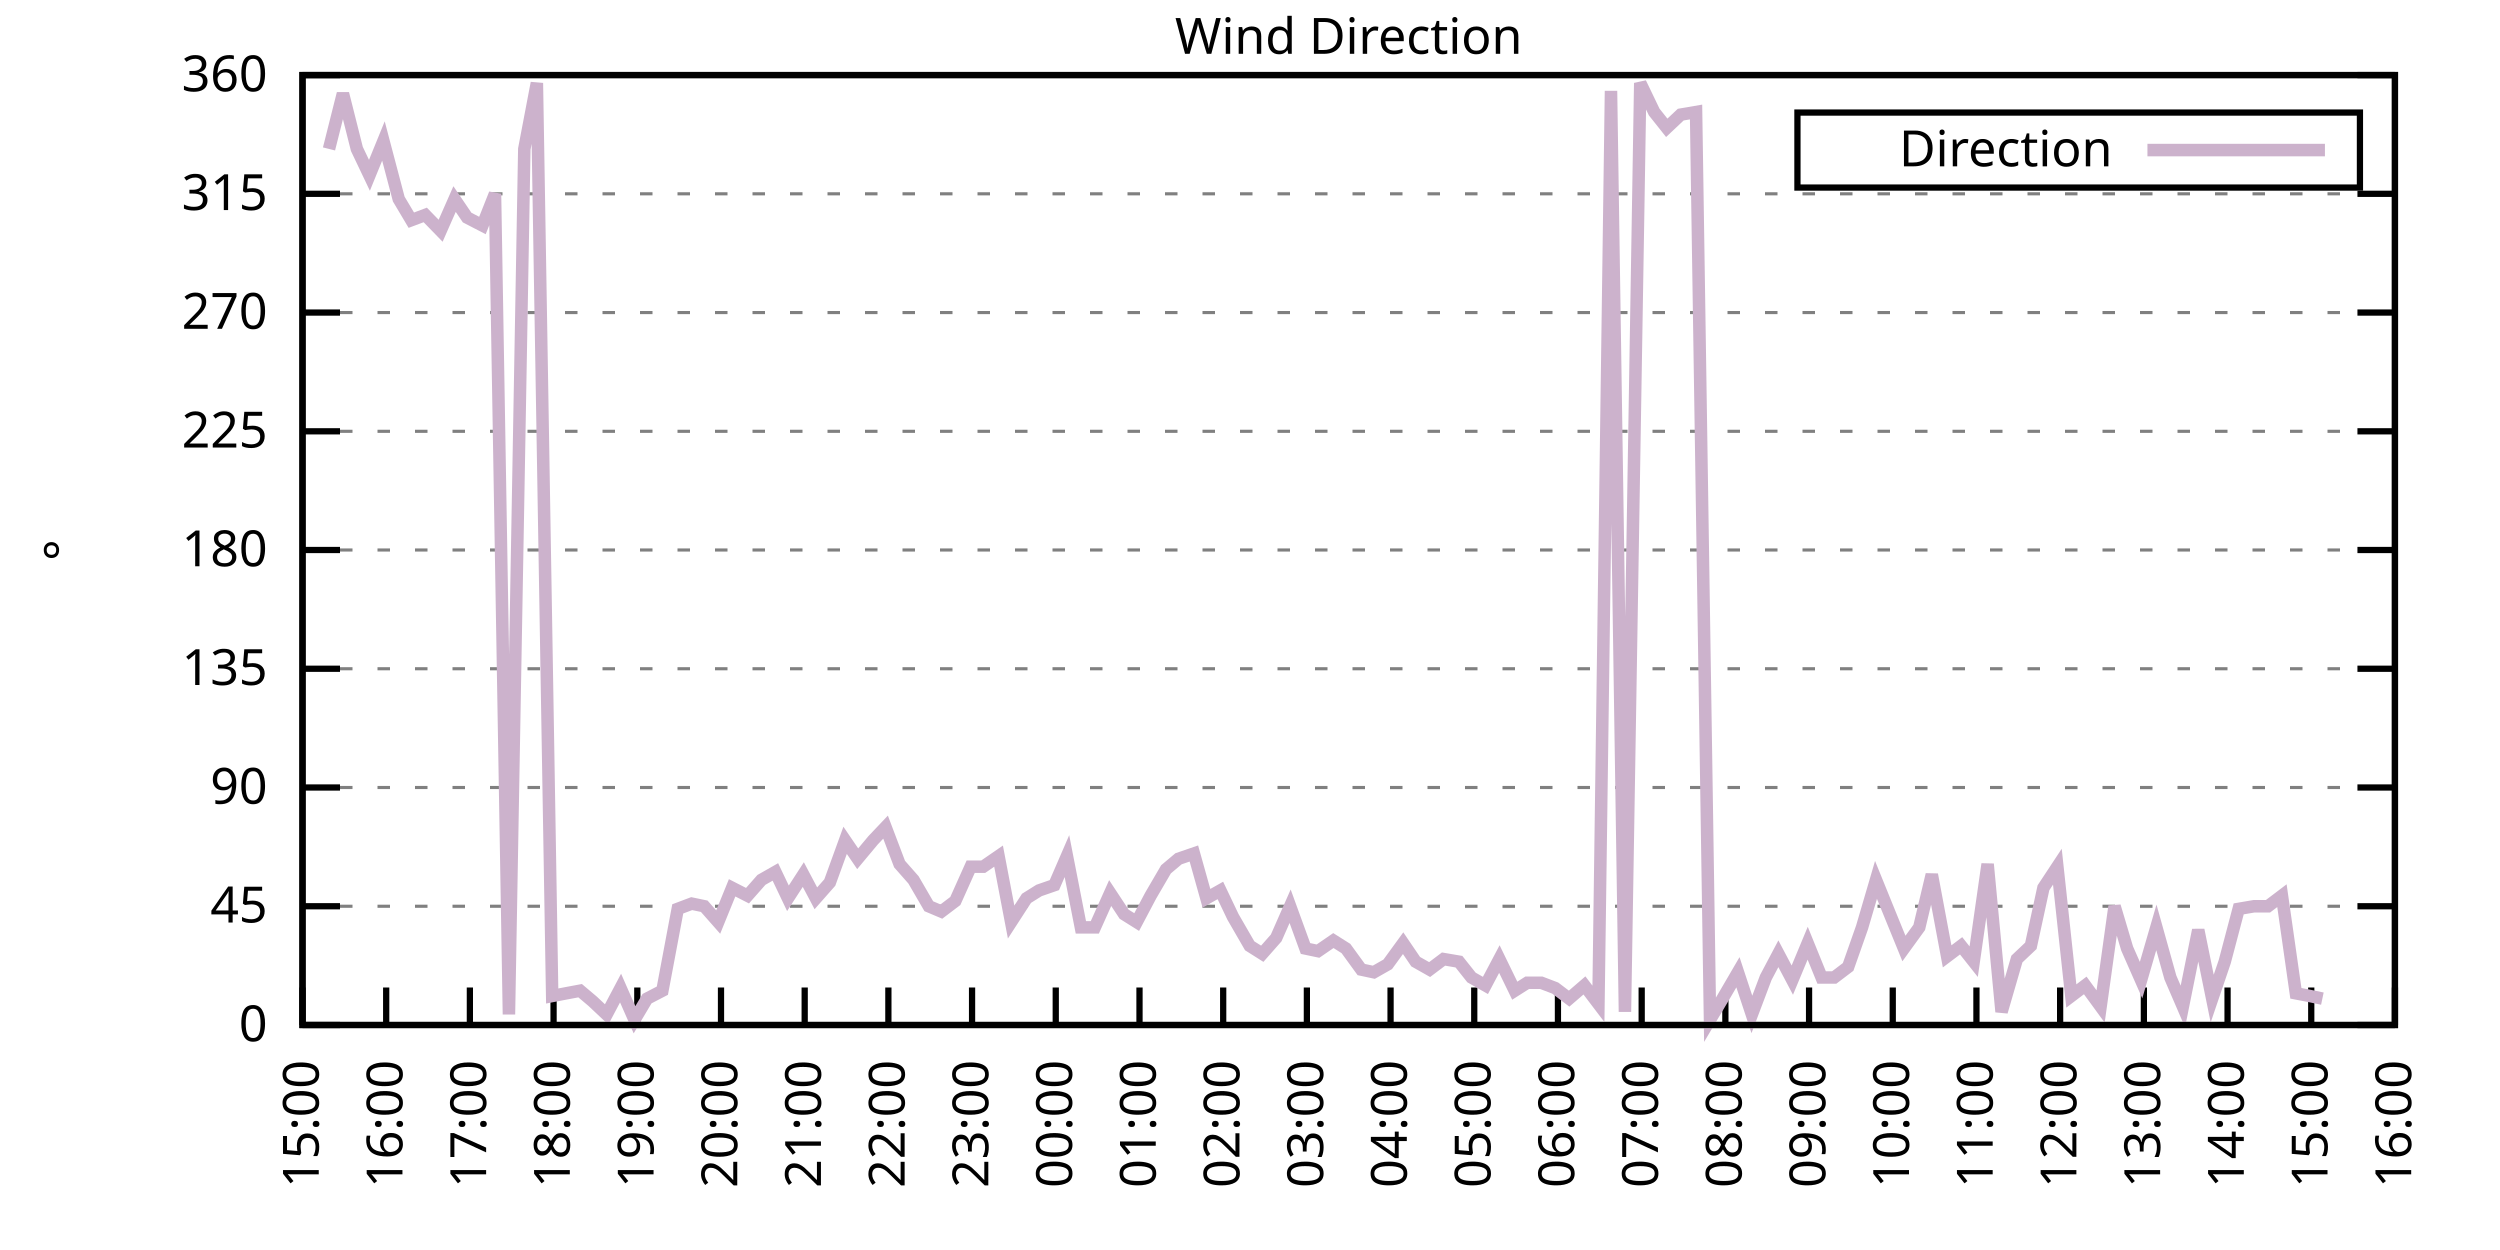
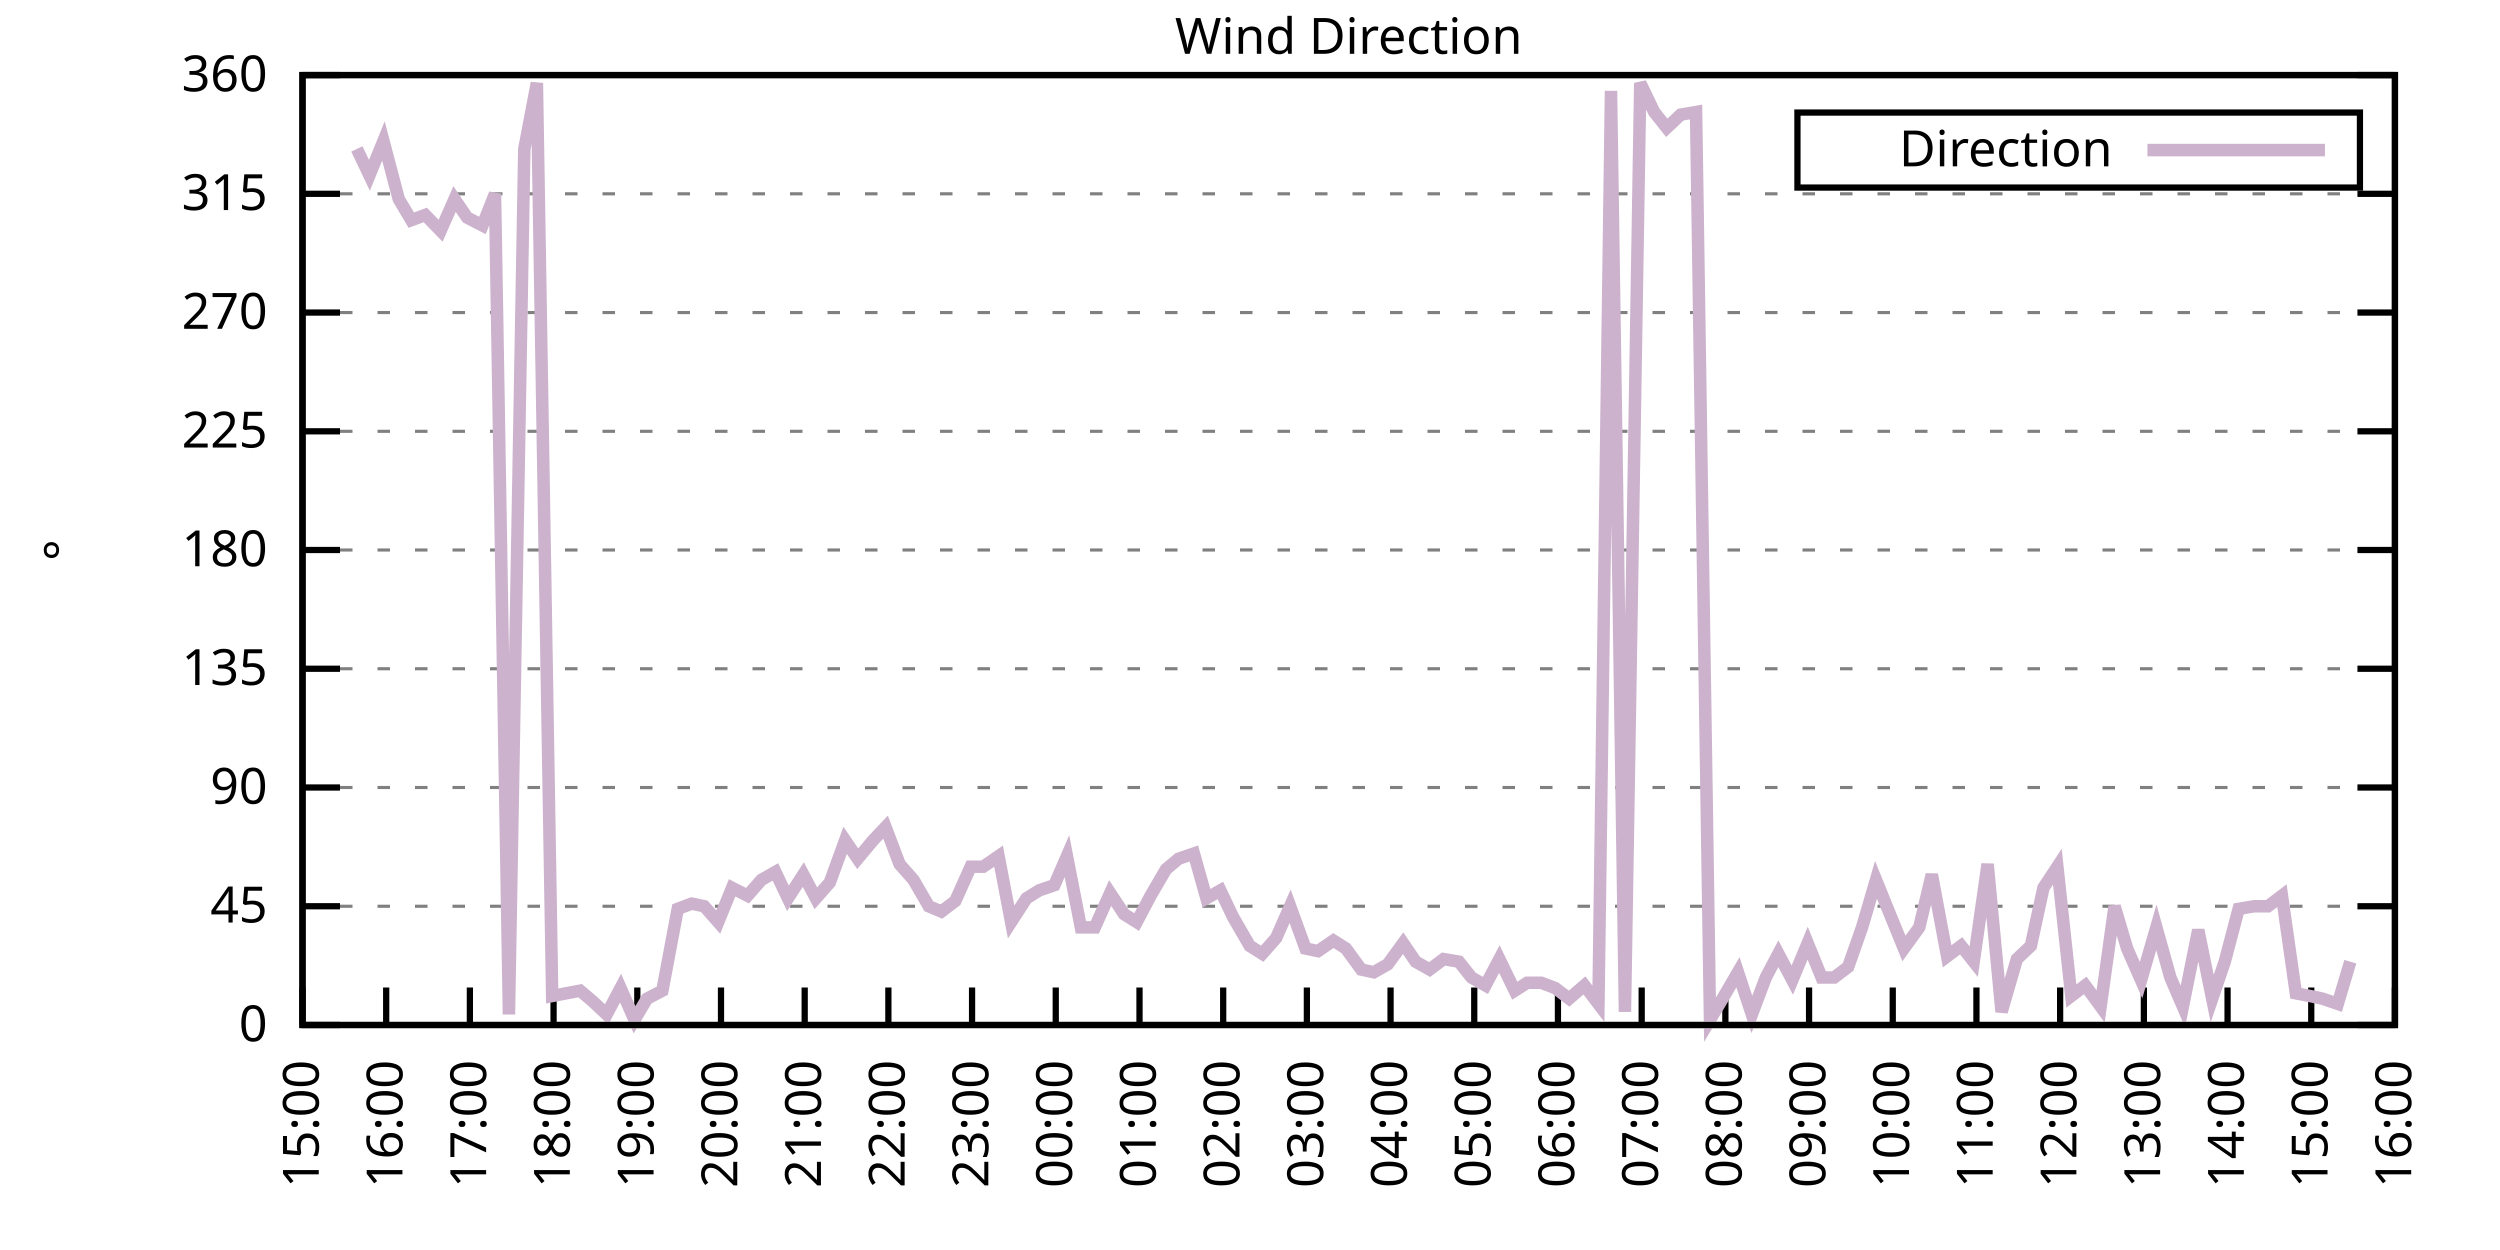
<svg xmlns="http://www.w3.org/2000/svg" xmlns:xlink="http://www.w3.org/1999/xlink" width="400" height="200" viewBox="0 0 400 200">
  <g id="gnuplot_canvas">
    <rect x="0" y="0" width="400" height="200" fill="none" />
    <defs>
      <circle id="gpDot" r="0.5" stroke-width="0.5" stroke="currentColor" />
      <path id="gpPt0" stroke-width="0.333" stroke="currentColor" d="M-1,0 h2 M0,-1 v2" />
      <path id="gpPt1" stroke-width="0.333" stroke="currentColor" d="M-1,-1 L1,1 M1,-1 L-1,1" />
      <path id="gpPt2" stroke-width="0.333" stroke="currentColor" d="M-1,0 L1,0 M0,-1 L0,1 M-1,-1 L1,1 M-1,1 L1,-1" />
      <rect id="gpPt3" stroke-width="0.333" stroke="currentColor" x="-1" y="-1" width="2" height="2" />
      <rect id="gpPt4" stroke-width="0.333" stroke="currentColor" fill="currentColor" x="-1" y="-1" width="2" height="2" />
      <circle id="gpPt5" stroke-width="0.333" stroke="currentColor" cx="0" cy="0" r="1" />
      <use xlink:href="#gpPt5" id="gpPt6" fill="currentColor" stroke="none" />
      <path id="gpPt7" stroke-width="0.333" stroke="currentColor" d="M0,-1.33 L-1.33,0.67 L1.33,0.67 z" />
      <use xlink:href="#gpPt7" id="gpPt8" fill="currentColor" stroke="none" />
      <use xlink:href="#gpPt7" id="gpPt9" stroke="currentColor" transform="rotate(180)" />
      <use xlink:href="#gpPt9" id="gpPt10" fill="currentColor" stroke="none" />
      <use xlink:href="#gpPt3" id="gpPt11" stroke="currentColor" transform="rotate(45)" />
      <use xlink:href="#gpPt11" id="gpPt12" fill="currentColor" stroke="none" />
      <path id="gpPt13" stroke-width="0.333" stroke="currentColor" d="M0,1.330 L1.265,0.411 L0.782,-1.067 L-0.782,-1.076 L-1.265,0.411 z" />
      <use xlink:href="#gpPt13" id="gpPt14" fill="currentColor" stroke="none" />
      <filter id="textbox" filterUnits="objectBoundingBox" x="0" y="0" height="1" width="1">
        <feFlood flood-color="white" flood-opacity="1" result="bgnd" />
        <feComposite in="SourceGraphic" in2="bgnd" operator="atop" />
      </filter>
      <filter id="greybox" filterUnits="objectBoundingBox" x="0" y="0" height="1" width="1">
        <feFlood flood-color="lightgrey" flood-opacity="1" result="grey" />
        <feComposite in="SourceGraphic" in2="grey" operator="atop" />
      </filter>
    </defs>
    <g fill="none" color="white" stroke="currentColor" stroke-width="1.00" stroke-linecap="butt" stroke-linejoin="miter">
</g>
    <g fill="none" color="black" stroke="currentColor" stroke-width="1.00" stroke-linecap="butt" stroke-linejoin="miter">
      <g stroke="none" shape-rendering="crispEdges">
        <polygon fill="rgb(255, 255, 255)" points="48.40,164.00 383.18,164.00 383.18,12.02 48.40,12.02 " />
      </g>
    </g>
    <g fill="none" color="black" stroke="currentColor" stroke-width="1.00" stroke-linecap="butt" stroke-linejoin="miter">
</g>
    <g fill="none" color="black" stroke="black" stroke-width="0.50" stroke-linecap="butt" stroke-linejoin="miter">
</g>
    <g fill="none" color="gray" stroke="currentColor" stroke-width="0.50" stroke-linecap="butt" stroke-linejoin="miter">
      <path stroke="gray" stroke-dasharray="2,4" class="gridline" d="M48.40,164.00 L383.19,164.00  " />
    </g>
    <g fill="none" color="gray" stroke="gray" stroke-width="1.00" stroke-linecap="butt" stroke-linejoin="miter">
</g>
    <g fill="none" color="black" stroke="currentColor" stroke-width="1.00" stroke-linecap="butt" stroke-linejoin="miter">
      <path stroke="black" d="M48.40,164.00 L54.40,164.00 M383.19,164.00 L377.19,164.00  " />
      <g transform="translate(42.80,166.60)" stroke="none" fill="black" font-family="Sans" font-size="8.00" text-anchor="end">
        <text>
          <tspan font-family="Sans"> 0</tspan>
        </text>
      </g>
    </g>
    <g fill="none" color="black" stroke="currentColor" stroke-width="1.00" stroke-linecap="butt" stroke-linejoin="miter">
</g>
    <g fill="none" color="black" stroke="black" stroke-width="0.50" stroke-linecap="butt" stroke-linejoin="miter">
</g>
    <g fill="none" color="gray" stroke="currentColor" stroke-width="0.50" stroke-linecap="butt" stroke-linejoin="miter">
      <path stroke="gray" stroke-dasharray="2,4" class="gridline" d="M48.40,145.00 L383.19,145.00  " />
    </g>
    <g fill="none" color="gray" stroke="gray" stroke-width="1.00" stroke-linecap="butt" stroke-linejoin="miter">
</g>
    <g fill="none" color="black" stroke="currentColor" stroke-width="1.00" stroke-linecap="butt" stroke-linejoin="miter">
      <path stroke="black" d="M48.40,145.00 L54.40,145.00 M383.19,145.00 L377.19,145.00  " />
      <g transform="translate(42.80,147.60)" stroke="none" fill="black" font-family="Sans" font-size="8.00" text-anchor="end">
        <text>
          <tspan font-family="Sans"> 45</tspan>
        </text>
      </g>
    </g>
    <g fill="none" color="black" stroke="currentColor" stroke-width="1.00" stroke-linecap="butt" stroke-linejoin="miter">
</g>
    <g fill="none" color="black" stroke="black" stroke-width="0.50" stroke-linecap="butt" stroke-linejoin="miter">
</g>
    <g fill="none" color="gray" stroke="currentColor" stroke-width="0.50" stroke-linecap="butt" stroke-linejoin="miter">
      <path stroke="gray" stroke-dasharray="2,4" class="gridline" d="M48.40,126.00 L383.19,126.00  " />
    </g>
    <g fill="none" color="gray" stroke="gray" stroke-width="1.00" stroke-linecap="butt" stroke-linejoin="miter">
</g>
    <g fill="none" color="black" stroke="currentColor" stroke-width="1.00" stroke-linecap="butt" stroke-linejoin="miter">
      <path stroke="black" d="M48.40,126.00 L54.40,126.00 M383.19,126.00 L377.19,126.00  " />
      <g transform="translate(42.80,128.60)" stroke="none" fill="black" font-family="Sans" font-size="8.00" text-anchor="end">
        <text>
          <tspan font-family="Sans"> 90</tspan>
        </text>
      </g>
    </g>
    <g fill="none" color="black" stroke="currentColor" stroke-width="1.00" stroke-linecap="butt" stroke-linejoin="miter">
</g>
    <g fill="none" color="black" stroke="black" stroke-width="0.50" stroke-linecap="butt" stroke-linejoin="miter">
</g>
    <g fill="none" color="gray" stroke="currentColor" stroke-width="0.50" stroke-linecap="butt" stroke-linejoin="miter">
      <path stroke="gray" stroke-dasharray="2,4" class="gridline" d="M48.40,107.00 L383.19,107.00  " />
    </g>
    <g fill="none" color="gray" stroke="gray" stroke-width="1.00" stroke-linecap="butt" stroke-linejoin="miter">
</g>
    <g fill="none" color="black" stroke="currentColor" stroke-width="1.00" stroke-linecap="butt" stroke-linejoin="miter">
      <path stroke="black" d="M48.40,107.00 L54.40,107.00 M383.19,107.00 L377.19,107.00  " />
      <g transform="translate(42.80,109.60)" stroke="none" fill="black" font-family="Sans" font-size="8.00" text-anchor="end">
        <text>
          <tspan font-family="Sans"> 135</tspan>
        </text>
      </g>
    </g>
    <g fill="none" color="black" stroke="currentColor" stroke-width="1.00" stroke-linecap="butt" stroke-linejoin="miter">
</g>
    <g fill="none" color="black" stroke="black" stroke-width="0.50" stroke-linecap="butt" stroke-linejoin="miter">
</g>
    <g fill="none" color="gray" stroke="currentColor" stroke-width="0.50" stroke-linecap="butt" stroke-linejoin="miter">
      <path stroke="gray" stroke-dasharray="2,4" class="gridline" d="M48.40,88.00 L383.19,88.00  " />
    </g>
    <g fill="none" color="gray" stroke="gray" stroke-width="1.00" stroke-linecap="butt" stroke-linejoin="miter">
</g>
    <g fill="none" color="black" stroke="currentColor" stroke-width="1.00" stroke-linecap="butt" stroke-linejoin="miter">
      <path stroke="black" d="M48.40,88.00 L54.40,88.00 M383.19,88.00 L377.19,88.00  " />
      <g transform="translate(42.80,90.60)" stroke="none" fill="black" font-family="Sans" font-size="8.00" text-anchor="end">
        <text>
          <tspan font-family="Sans"> 180</tspan>
        </text>
      </g>
    </g>
    <g fill="none" color="black" stroke="currentColor" stroke-width="1.00" stroke-linecap="butt" stroke-linejoin="miter">
</g>
    <g fill="none" color="black" stroke="black" stroke-width="0.50" stroke-linecap="butt" stroke-linejoin="miter">
</g>
    <g fill="none" color="gray" stroke="currentColor" stroke-width="0.50" stroke-linecap="butt" stroke-linejoin="miter">
      <path stroke="gray" stroke-dasharray="2,4" class="gridline" d="M48.40,69.01 L383.19,69.01  " />
    </g>
    <g fill="none" color="gray" stroke="gray" stroke-width="1.00" stroke-linecap="butt" stroke-linejoin="miter">
</g>
    <g fill="none" color="black" stroke="currentColor" stroke-width="1.00" stroke-linecap="butt" stroke-linejoin="miter">
      <path stroke="black" d="M48.40,69.01 L54.40,69.01 M383.19,69.01 L377.19,69.01  " />
      <g transform="translate(42.80,71.61)" stroke="none" fill="black" font-family="Sans" font-size="8.00" text-anchor="end">
        <text>
          <tspan font-family="Sans"> 225</tspan>
        </text>
      </g>
    </g>
    <g fill="none" color="black" stroke="currentColor" stroke-width="1.00" stroke-linecap="butt" stroke-linejoin="miter">
</g>
    <g fill="none" color="black" stroke="black" stroke-width="0.50" stroke-linecap="butt" stroke-linejoin="miter">
</g>
    <g fill="none" color="gray" stroke="currentColor" stroke-width="0.50" stroke-linecap="butt" stroke-linejoin="miter">
      <path stroke="gray" stroke-dasharray="2,4" class="gridline" d="M48.40,50.01 L383.19,50.01  " />
    </g>
    <g fill="none" color="gray" stroke="gray" stroke-width="1.00" stroke-linecap="butt" stroke-linejoin="miter">
</g>
    <g fill="none" color="black" stroke="currentColor" stroke-width="1.00" stroke-linecap="butt" stroke-linejoin="miter">
      <path stroke="black" d="M48.40,50.01 L54.40,50.01 M383.19,50.01 L377.19,50.01  " />
      <g transform="translate(42.80,52.61)" stroke="none" fill="black" font-family="Sans" font-size="8.00" text-anchor="end">
        <text>
          <tspan font-family="Sans"> 270</tspan>
        </text>
      </g>
    </g>
    <g fill="none" color="black" stroke="currentColor" stroke-width="1.00" stroke-linecap="butt" stroke-linejoin="miter">
</g>
    <g fill="none" color="black" stroke="black" stroke-width="0.50" stroke-linecap="butt" stroke-linejoin="miter">
</g>
    <g fill="none" color="gray" stroke="currentColor" stroke-width="0.50" stroke-linecap="butt" stroke-linejoin="miter">
      <path stroke="gray" stroke-dasharray="2,4" class="gridline" d="M48.40,31.01 L383.19,31.01  " />
    </g>
    <g fill="none" color="gray" stroke="gray" stroke-width="1.00" stroke-linecap="butt" stroke-linejoin="miter">
</g>
    <g fill="none" color="black" stroke="currentColor" stroke-width="1.00" stroke-linecap="butt" stroke-linejoin="miter">
      <path stroke="black" d="M48.40,31.01 L54.40,31.01 M383.19,31.01 L377.19,31.01  " />
      <g transform="translate(42.80,33.61)" stroke="none" fill="black" font-family="Sans" font-size="8.00" text-anchor="end">
        <text>
          <tspan font-family="Sans"> 315</tspan>
        </text>
      </g>
    </g>
    <g fill="none" color="black" stroke="currentColor" stroke-width="1.00" stroke-linecap="butt" stroke-linejoin="miter">
</g>
    <g fill="none" color="black" stroke="black" stroke-width="0.50" stroke-linecap="butt" stroke-linejoin="miter">
</g>
    <g fill="none" color="gray" stroke="currentColor" stroke-width="0.50" stroke-linecap="butt" stroke-linejoin="miter">
      <path stroke="gray" stroke-dasharray="2,4" class="gridline" d="M48.40,12.01 L383.19,12.01  " />
    </g>
    <g fill="none" color="gray" stroke="gray" stroke-width="1.00" stroke-linecap="butt" stroke-linejoin="miter">
</g>
    <g fill="none" color="black" stroke="currentColor" stroke-width="1.00" stroke-linecap="butt" stroke-linejoin="miter">
      <path stroke="black" d="M48.40,12.01 L54.40,12.01 M383.19,12.01 L377.19,12.01  " />
      <g transform="translate(42.80,14.61)" stroke="none" fill="black" font-family="Sans" font-size="8.00" text-anchor="end">
        <text>
          <tspan font-family="Sans"> 360</tspan>
        </text>
      </g>
    </g>
    <g fill="none" color="black" stroke="currentColor" stroke-width="1.00" stroke-linecap="butt" stroke-linejoin="miter">
      <path stroke="black" d="M48.40,164.00 L48.40,158.00  " />
      <g transform="translate(51.00,169.60) rotate(270.00)" stroke="none" fill="black" font-family="Sans" font-size="8.00" text-anchor="end">
        <text>
          <tspan font-family="Sans">15:00</tspan>
        </text>
      </g>
    </g>
    <g fill="none" color="black" stroke="currentColor" stroke-width="1.00" stroke-linecap="butt" stroke-linejoin="miter">
      <path stroke="black" d="M61.79,164.00 L61.79,158.00  " />
      <g transform="translate(64.39,169.60) rotate(270.00)" stroke="none" fill="black" font-family="Sans" font-size="8.00" text-anchor="end">
        <text>
          <tspan font-family="Sans">16:00</tspan>
        </text>
      </g>
    </g>
    <g fill="none" color="black" stroke="currentColor" stroke-width="1.00" stroke-linecap="butt" stroke-linejoin="miter">
      <path stroke="black" d="M75.18,164.00 L75.18,158.00  " />
      <g transform="translate(77.78,169.60) rotate(270.00)" stroke="none" fill="black" font-family="Sans" font-size="8.00" text-anchor="end">
        <text>
          <tspan font-family="Sans">17:00</tspan>
        </text>
      </g>
    </g>
    <g fill="none" color="black" stroke="currentColor" stroke-width="1.00" stroke-linecap="butt" stroke-linejoin="miter">
      <path stroke="black" d="M88.57,164.00 L88.57,158.00  " />
      <g transform="translate(91.17,169.60) rotate(270.00)" stroke="none" fill="black" font-family="Sans" font-size="8.00" text-anchor="end">
        <text>
          <tspan font-family="Sans">18:00</tspan>
        </text>
      </g>
    </g>
    <g fill="none" color="black" stroke="currentColor" stroke-width="1.00" stroke-linecap="butt" stroke-linejoin="miter">
      <path stroke="black" d="M101.97,164.00 L101.97,158.00  " />
      <g transform="translate(104.57,169.60) rotate(270.00)" stroke="none" fill="black" font-family="Sans" font-size="8.00" text-anchor="end">
        <text>
          <tspan font-family="Sans">19:00</tspan>
        </text>
      </g>
    </g>
    <g fill="none" color="black" stroke="currentColor" stroke-width="1.00" stroke-linecap="butt" stroke-linejoin="miter">
      <path stroke="black" d="M115.36,164.00 L115.36,158.00  " />
      <g transform="translate(117.96,169.60) rotate(270.00)" stroke="none" fill="black" font-family="Sans" font-size="8.00" text-anchor="end">
        <text>
          <tspan font-family="Sans">20:00</tspan>
        </text>
      </g>
    </g>
    <g fill="none" color="black" stroke="currentColor" stroke-width="1.00" stroke-linecap="butt" stroke-linejoin="miter">
      <path stroke="black" d="M128.75,164.00 L128.75,158.00  " />
      <g transform="translate(131.35,169.60) rotate(270.00)" stroke="none" fill="black" font-family="Sans" font-size="8.00" text-anchor="end">
        <text>
          <tspan font-family="Sans">21:00</tspan>
        </text>
      </g>
    </g>
    <g fill="none" color="black" stroke="currentColor" stroke-width="1.00" stroke-linecap="butt" stroke-linejoin="miter">
      <path stroke="black" d="M142.14,164.00 L142.14,158.00  " />
      <g transform="translate(144.74,169.60) rotate(270.00)" stroke="none" fill="black" font-family="Sans" font-size="8.00" text-anchor="end">
        <text>
          <tspan font-family="Sans">22:00</tspan>
        </text>
      </g>
    </g>
    <g fill="none" color="black" stroke="currentColor" stroke-width="1.00" stroke-linecap="butt" stroke-linejoin="miter">
      <path stroke="black" d="M155.53,164.00 L155.53,158.00  " />
      <g transform="translate(158.13,169.60) rotate(270.00)" stroke="none" fill="black" font-family="Sans" font-size="8.00" text-anchor="end">
        <text>
          <tspan font-family="Sans">23:00</tspan>
        </text>
      </g>
    </g>
    <g fill="none" color="black" stroke="currentColor" stroke-width="1.00" stroke-linecap="butt" stroke-linejoin="miter">
      <path stroke="black" d="M168.92,164.00 L168.92,158.00  " />
      <g transform="translate(171.52,169.60) rotate(270.00)" stroke="none" fill="black" font-family="Sans" font-size="8.00" text-anchor="end">
        <text>
          <tspan font-family="Sans">00:00</tspan>
        </text>
      </g>
    </g>
    <g fill="none" color="black" stroke="currentColor" stroke-width="1.00" stroke-linecap="butt" stroke-linejoin="miter">
      <path stroke="black" d="M182.32,164.00 L182.32,158.00  " />
      <g transform="translate(184.92,169.60) rotate(270.00)" stroke="none" fill="black" font-family="Sans" font-size="8.00" text-anchor="end">
        <text>
          <tspan font-family="Sans">01:00</tspan>
        </text>
      </g>
    </g>
    <g fill="none" color="black" stroke="currentColor" stroke-width="1.00" stroke-linecap="butt" stroke-linejoin="miter">
      <path stroke="black" d="M195.71,164.00 L195.71,158.00  " />
      <g transform="translate(198.31,169.60) rotate(270.00)" stroke="none" fill="black" font-family="Sans" font-size="8.00" text-anchor="end">
        <text>
          <tspan font-family="Sans">02:00</tspan>
        </text>
      </g>
    </g>
    <g fill="none" color="black" stroke="currentColor" stroke-width="1.00" stroke-linecap="butt" stroke-linejoin="miter">
      <path stroke="black" d="M209.10,164.00 L209.10,158.00  " />
      <g transform="translate(211.70,169.60) rotate(270.00)" stroke="none" fill="black" font-family="Sans" font-size="8.00" text-anchor="end">
        <text>
          <tspan font-family="Sans">03:00</tspan>
        </text>
      </g>
    </g>
    <g fill="none" color="black" stroke="currentColor" stroke-width="1.00" stroke-linecap="butt" stroke-linejoin="miter">
      <path stroke="black" d="M222.49,164.00 L222.49,158.00  " />
      <g transform="translate(225.09,169.60) rotate(270.00)" stroke="none" fill="black" font-family="Sans" font-size="8.00" text-anchor="end">
        <text>
          <tspan font-family="Sans">04:00</tspan>
        </text>
      </g>
    </g>
    <g fill="none" color="black" stroke="currentColor" stroke-width="1.00" stroke-linecap="butt" stroke-linejoin="miter">
      <path stroke="black" d="M235.88,164.00 L235.88,158.00  " />
      <g transform="translate(238.48,169.60) rotate(270.00)" stroke="none" fill="black" font-family="Sans" font-size="8.00" text-anchor="end">
        <text>
          <tspan font-family="Sans">05:00</tspan>
        </text>
      </g>
    </g>
    <g fill="none" color="black" stroke="currentColor" stroke-width="1.00" stroke-linecap="butt" stroke-linejoin="miter">
      <path stroke="black" d="M249.27,164.00 L249.27,158.00  " />
      <g transform="translate(251.87,169.60) rotate(270.00)" stroke="none" fill="black" font-family="Sans" font-size="8.00" text-anchor="end">
        <text>
          <tspan font-family="Sans">06:00</tspan>
        </text>
      </g>
    </g>
    <g fill="none" color="black" stroke="currentColor" stroke-width="1.00" stroke-linecap="butt" stroke-linejoin="miter">
      <path stroke="black" d="M262.67,164.00 L262.67,158.00  " />
      <g transform="translate(265.27,169.60) rotate(270.00)" stroke="none" fill="black" font-family="Sans" font-size="8.00" text-anchor="end">
        <text>
          <tspan font-family="Sans">07:00</tspan>
        </text>
      </g>
    </g>
    <g fill="none" color="black" stroke="currentColor" stroke-width="1.00" stroke-linecap="butt" stroke-linejoin="miter">
      <path stroke="black" d="M276.06,164.00 L276.06,158.00  " />
      <g transform="translate(278.66,169.60) rotate(270.00)" stroke="none" fill="black" font-family="Sans" font-size="8.00" text-anchor="end">
        <text>
          <tspan font-family="Sans">08:00</tspan>
        </text>
      </g>
    </g>
    <g fill="none" color="black" stroke="currentColor" stroke-width="1.00" stroke-linecap="butt" stroke-linejoin="miter">
      <path stroke="black" d="M289.45,164.00 L289.45,158.00  " />
      <g transform="translate(292.05,169.60) rotate(270.00)" stroke="none" fill="black" font-family="Sans" font-size="8.00" text-anchor="end">
        <text>
          <tspan font-family="Sans">09:00</tspan>
        </text>
      </g>
    </g>
    <g fill="none" color="black" stroke="currentColor" stroke-width="1.00" stroke-linecap="butt" stroke-linejoin="miter">
      <path stroke="black" d="M302.84,164.00 L302.84,158.00  " />
      <g transform="translate(305.44,169.60) rotate(270.00)" stroke="none" fill="black" font-family="Sans" font-size="8.00" text-anchor="end">
        <text>
          <tspan font-family="Sans">10:00</tspan>
        </text>
      </g>
    </g>
    <g fill="none" color="black" stroke="currentColor" stroke-width="1.00" stroke-linecap="butt" stroke-linejoin="miter">
      <path stroke="black" d="M316.23,164.00 L316.23,158.00  " />
      <g transform="translate(318.83,169.60) rotate(270.00)" stroke="none" fill="black" font-family="Sans" font-size="8.00" text-anchor="end">
        <text>
          <tspan font-family="Sans">11:00</tspan>
        </text>
      </g>
    </g>
    <g fill="none" color="black" stroke="currentColor" stroke-width="1.00" stroke-linecap="butt" stroke-linejoin="miter">
      <path stroke="black" d="M329.62,164.00 L329.62,158.00  " />
      <g transform="translate(332.22,169.60) rotate(270.00)" stroke="none" fill="black" font-family="Sans" font-size="8.00" text-anchor="end">
        <text>
          <tspan font-family="Sans">12:00</tspan>
        </text>
      </g>
    </g>
    <g fill="none" color="black" stroke="currentColor" stroke-width="1.00" stroke-linecap="butt" stroke-linejoin="miter">
      <path stroke="black" d="M343.02,164.00 L343.02,158.00  " />
      <g transform="translate(345.62,169.60) rotate(270.00)" stroke="none" fill="black" font-family="Sans" font-size="8.00" text-anchor="end">
        <text>
          <tspan font-family="Sans">13:00</tspan>
        </text>
      </g>
    </g>
    <g fill="none" color="black" stroke="currentColor" stroke-width="1.00" stroke-linecap="butt" stroke-linejoin="miter">
      <path stroke="black" d="M356.41,164.00 L356.41,158.00  " />
      <g transform="translate(359.01,169.60) rotate(270.00)" stroke="none" fill="black" font-family="Sans" font-size="8.00" text-anchor="end">
        <text>
          <tspan font-family="Sans">14:00</tspan>
        </text>
      </g>
    </g>
    <g fill="none" color="black" stroke="currentColor" stroke-width="1.00" stroke-linecap="butt" stroke-linejoin="miter">
      <path stroke="black" d="M369.80,164.00 L369.80,158.00  " />
      <g transform="translate(372.40,169.60) rotate(270.00)" stroke="none" fill="black" font-family="Sans" font-size="8.00" text-anchor="end">
        <text>
          <tspan font-family="Sans">15:00</tspan>
        </text>
      </g>
    </g>
    <g fill="none" color="black" stroke="currentColor" stroke-width="1.00" stroke-linecap="butt" stroke-linejoin="miter">
      <path stroke="black" d="M383.19,164.00 L383.19,158.00  " />
      <g transform="translate(385.79,169.60) rotate(270.00)" stroke="none" fill="black" font-family="Sans" font-size="8.00" text-anchor="end">
        <text>
          <tspan font-family="Sans">16:00</tspan>
        </text>
      </g>
    </g>
    <g fill="none" color="black" stroke="currentColor" stroke-width="1.00" stroke-linecap="butt" stroke-linejoin="miter">
</g>
    <g fill="none" color="black" stroke="currentColor" stroke-width="1.00" stroke-linecap="butt" stroke-linejoin="miter">
      <path stroke="black" d="M48.40,12.01 L48.40,164.00 L383.19,164.00 L383.19,12.01 L48.40,12.01 Z  " />
    </g>
    <g fill="none" color="black" stroke="currentColor" stroke-width="1.00" stroke-linecap="butt" stroke-linejoin="miter">
</g>
    <g fill="none" color="black" stroke="currentColor" stroke-width="1.00" stroke-linecap="butt" stroke-linejoin="miter">
      <path stroke="black" d="M287.59,30.01 L287.59,18.01 L377.59,18.01 L377.59,30.01 L287.59,30.01 Z  " />
    </g>
    <g id="Wind_direction_plot_1">
      <g fill="none" color="white" stroke="black" stroke-width="2.00" stroke-linecap="butt" stroke-linejoin="miter">
</g>
      <g fill="none" color="black" stroke="currentColor" stroke-width="2.00" stroke-linecap="butt" stroke-linejoin="miter">
        <g transform="translate(337.99,26.61)" stroke="none" fill="black" font-family="Sans" font-size="8.00" text-anchor="end">
          <text>
            <tspan font-family="Sans">Direction</tspan>
          </text>
        </g>
      </g>
      <g fill="none" color="black" stroke="currentColor" stroke-width="2.00" stroke-linecap="butt" stroke-linejoin="miter">
-         <path stroke="rgb(204, 178, 204)" d="M343.59,24.01 L371.99,24.01 M52.64,23.83 L54.87,14.97 L57.10,23.83 L59.11,28.05 L61.35,22.56 L63.80,31.85   L65.81,35.23 L68.04,34.39 L70.50,36.92 L72.73,31.85 L74.74,34.81 L77.19,36.08 L79.20,31.01 L81.43,162.31   L83.89,23.83 L85.90,13.28 L88.35,159.36 L90.58,158.93 L92.82,158.51 L94.82,160.20 L97.06,162.31 L99.29,158.09   L101.52,163.16 L103.53,159.78 L105.98,158.51 L108.44,145.42 L110.67,144.58 L112.68,145.00 L114.91,147.53 L117.14,142.05   L119.60,143.31 L121.83,140.78 L124.06,139.51 L126.07,143.73 L128.53,139.93 L130.54,143.73 L132.77,141.20 L135.22,134.45   L137.23,137.40 L139.69,134.45 L141.69,132.34 L143.93,138.25 L146.16,140.78 L148.61,145.00 L150.62,145.85 L152.85,144.16   L155.31,138.67 L157.32,138.67 L159.77,136.98 L161.78,147.53 L164.24,143.73 L166.25,142.47 L168.70,141.62 L170.71,136.98   L172.94,148.38 L175.17,148.38 L177.63,142.89 L179.86,146.27 L181.87,147.53 L184.10,143.31 L186.56,139.09 L188.57,137.40   L191.02,136.56 L193.03,143.73 L195.26,142.47 L197.27,146.69 L199.95,151.33 L201.96,152.60 L204.19,150.07 L206.42,145.00   L208.88,151.76 L210.88,152.18 L213.34,150.49 L215.35,151.76 L217.80,155.13 L219.81,155.56 L222.04,154.29 L224.50,150.91   L226.51,153.87 L228.74,155.13 L230.97,153.45 L233.43,153.87 L235.44,156.40 L237.67,157.67 L239.90,153.45 L242.36,158.51   L244.36,157.24 L246.60,157.24 L248.83,158.09 L251.06,159.78 L253.51,157.67 L255.75,160.62 L257.76,14.54 L259.99,161.89   L262.44,13.28 L264.67,17.92 L266.68,20.45 L268.92,18.34 L271.37,17.92 L273.60,163.16 L275.61,159.78 L278.07,155.56   L280.30,162.31 L282.53,156.40 L284.54,152.60 L286.77,156.82 L289.23,150.91 L291.46,156.40 L293.47,156.40 L295.70,154.71   L297.93,148.38 L300.16,140.78 L302.39,146.27 L304.63,151.76 L307.08,148.38 L309.09,139.93 L311.54,153.02 L313.78,151.33   L315.79,153.87 L318.02,138.25 L320.25,161.89 L322.70,153.45 L324.94,151.33 L326.95,142.05 L329.18,138.67 L331.41,159.36   L333.64,157.67 L336.10,161.04 L338.33,145.00 L340.34,151.76 L342.57,156.82 L345.02,148.38 L347.26,156.40 L349.26,161.04   L351.72,148.80 L353.95,159.78 L355.96,153.87 L358.19,145.42 L360.65,145.00 L362.88,145.00 L365.11,143.31 L367.34,158.93   L369.58,159.36 L371.58,159.78  " />
+         <path stroke="rgb(204, 178, 204)" d="M343.59,24.01 L371.99,24.01 M57.10,23.83 L59.11,28.05 L61.35,22.56 L63.80,31.85 L65.81,35.23 L68.04,34.39   L70.50,36.92 L72.73,31.85 L74.74,34.81 L77.19,36.08 L79.20,31.01 L81.43,162.31 L83.89,23.83 L85.90,13.28   L88.35,159.36 L90.58,158.93 L92.82,158.51 L94.82,160.20 L97.06,162.31 L99.29,158.09 L101.52,163.16 L103.53,159.78   L105.98,158.51 L108.44,145.42 L110.67,144.58 L112.68,145.00 L114.91,147.53 L117.14,142.05 L119.60,143.31 L121.83,140.78   L124.06,139.51 L126.07,143.73 L128.53,139.93 L130.54,143.73 L132.77,141.20 L135.22,134.45 L137.23,137.40 L139.69,134.45   L141.69,132.34 L143.93,138.25 L146.16,140.78 L148.61,145.00 L150.62,145.85 L152.85,144.16 L155.31,138.67 L157.32,138.67   L159.77,136.98 L161.78,147.53 L164.24,143.73 L166.25,142.47 L168.70,141.62 L170.71,136.98 L172.94,148.38 L175.17,148.38   L177.63,142.89 L179.86,146.27 L181.87,147.53 L184.10,143.31 L186.56,139.09 L188.57,137.40 L191.02,136.56 L193.03,143.73   L195.26,142.47 L197.27,146.69 L199.95,151.33 L201.96,152.60 L204.19,150.07 L206.42,145.00 L208.88,151.76 L210.88,152.18   L213.34,150.49 L215.35,151.76 L217.80,155.13 L219.81,155.56 L222.04,154.29 L224.50,150.91 L226.51,153.87 L228.74,155.13   L230.97,153.45 L233.43,153.87 L235.44,156.40 L237.67,157.67 L239.90,153.45 L242.36,158.51 L244.36,157.24 L246.60,157.24   L248.83,158.09 L251.06,159.78 L253.51,157.67 L255.75,160.62 L257.76,14.54 L259.99,161.89 L262.44,13.28 L264.67,17.92   L266.68,20.45 L268.92,18.34 L271.37,17.92 L273.60,163.16 L275.61,159.78 L278.07,155.56 L280.30,162.31 L282.53,156.40   L284.54,152.60 L286.77,156.82 L289.23,150.91 L291.46,156.40 L293.47,156.40 L295.70,154.71 L297.93,148.38 L300.16,140.78   L302.39,146.27 L304.63,151.76 L307.08,148.38 L309.09,139.93 L311.54,153.02 L313.78,151.33 L315.79,153.87 L318.02,138.25   L320.25,161.89 L322.70,153.45 L324.94,151.33 L326.95,142.05 L329.18,138.67 L331.41,159.36 L333.64,157.67 L336.10,161.04   L338.33,145.00 L340.34,151.76 L342.57,156.82 L345.02,148.38 L347.26,156.40 L349.26,161.04 L351.72,148.80 L353.95,159.78   L355.96,153.87 L358.19,145.42 L360.65,145.00 L362.88,145.00 L365.11,143.31 L367.34,158.93 L369.58,159.36 L371.58,159.78   L374.04,160.62 L376.05,153.87  " />
      </g>
    </g>
    <g fill="none" color="black" stroke="currentColor" stroke-width="2.00" stroke-linecap="butt" stroke-linejoin="miter">
</g>
    <g fill="none" color="black" stroke="black" stroke-width="1.00" stroke-linecap="butt" stroke-linejoin="miter">
</g>
    <g fill="none" color="black" stroke="currentColor" stroke-width="1.00" stroke-linecap="butt" stroke-linejoin="miter">
      <path stroke="black" d="M48.40,12.01 L48.40,164.00 L383.19,164.00 L383.19,12.01 L48.40,12.01 Z  " />
      <g transform="translate(12.80,88.01) rotate(270.00)" stroke="none" fill="black" font-family="Sans" font-size="8.00" text-anchor="middle">
        <text>
          <tspan font-family="Sans">°</tspan>
        </text>
      </g>
    </g>
    <g fill="none" color="black" stroke="currentColor" stroke-width="1.00" stroke-linecap="butt" stroke-linejoin="miter">
</g>
    <g fill="none" color="black" stroke="currentColor" stroke-width="1.00" stroke-linecap="butt" stroke-linejoin="miter">
      <g transform="translate(215.79,8.61)" stroke="none" fill="black" font-family="Sans" font-size="8.00" text-anchor="middle">
        <text>
          <tspan font-family="Sans">Wind Direction</tspan>
        </text>
      </g>
    </g>
    <g fill="none" color="black" stroke="currentColor" stroke-width="1.00" stroke-linecap="butt" stroke-linejoin="miter">
</g>
  </g>
</svg>
